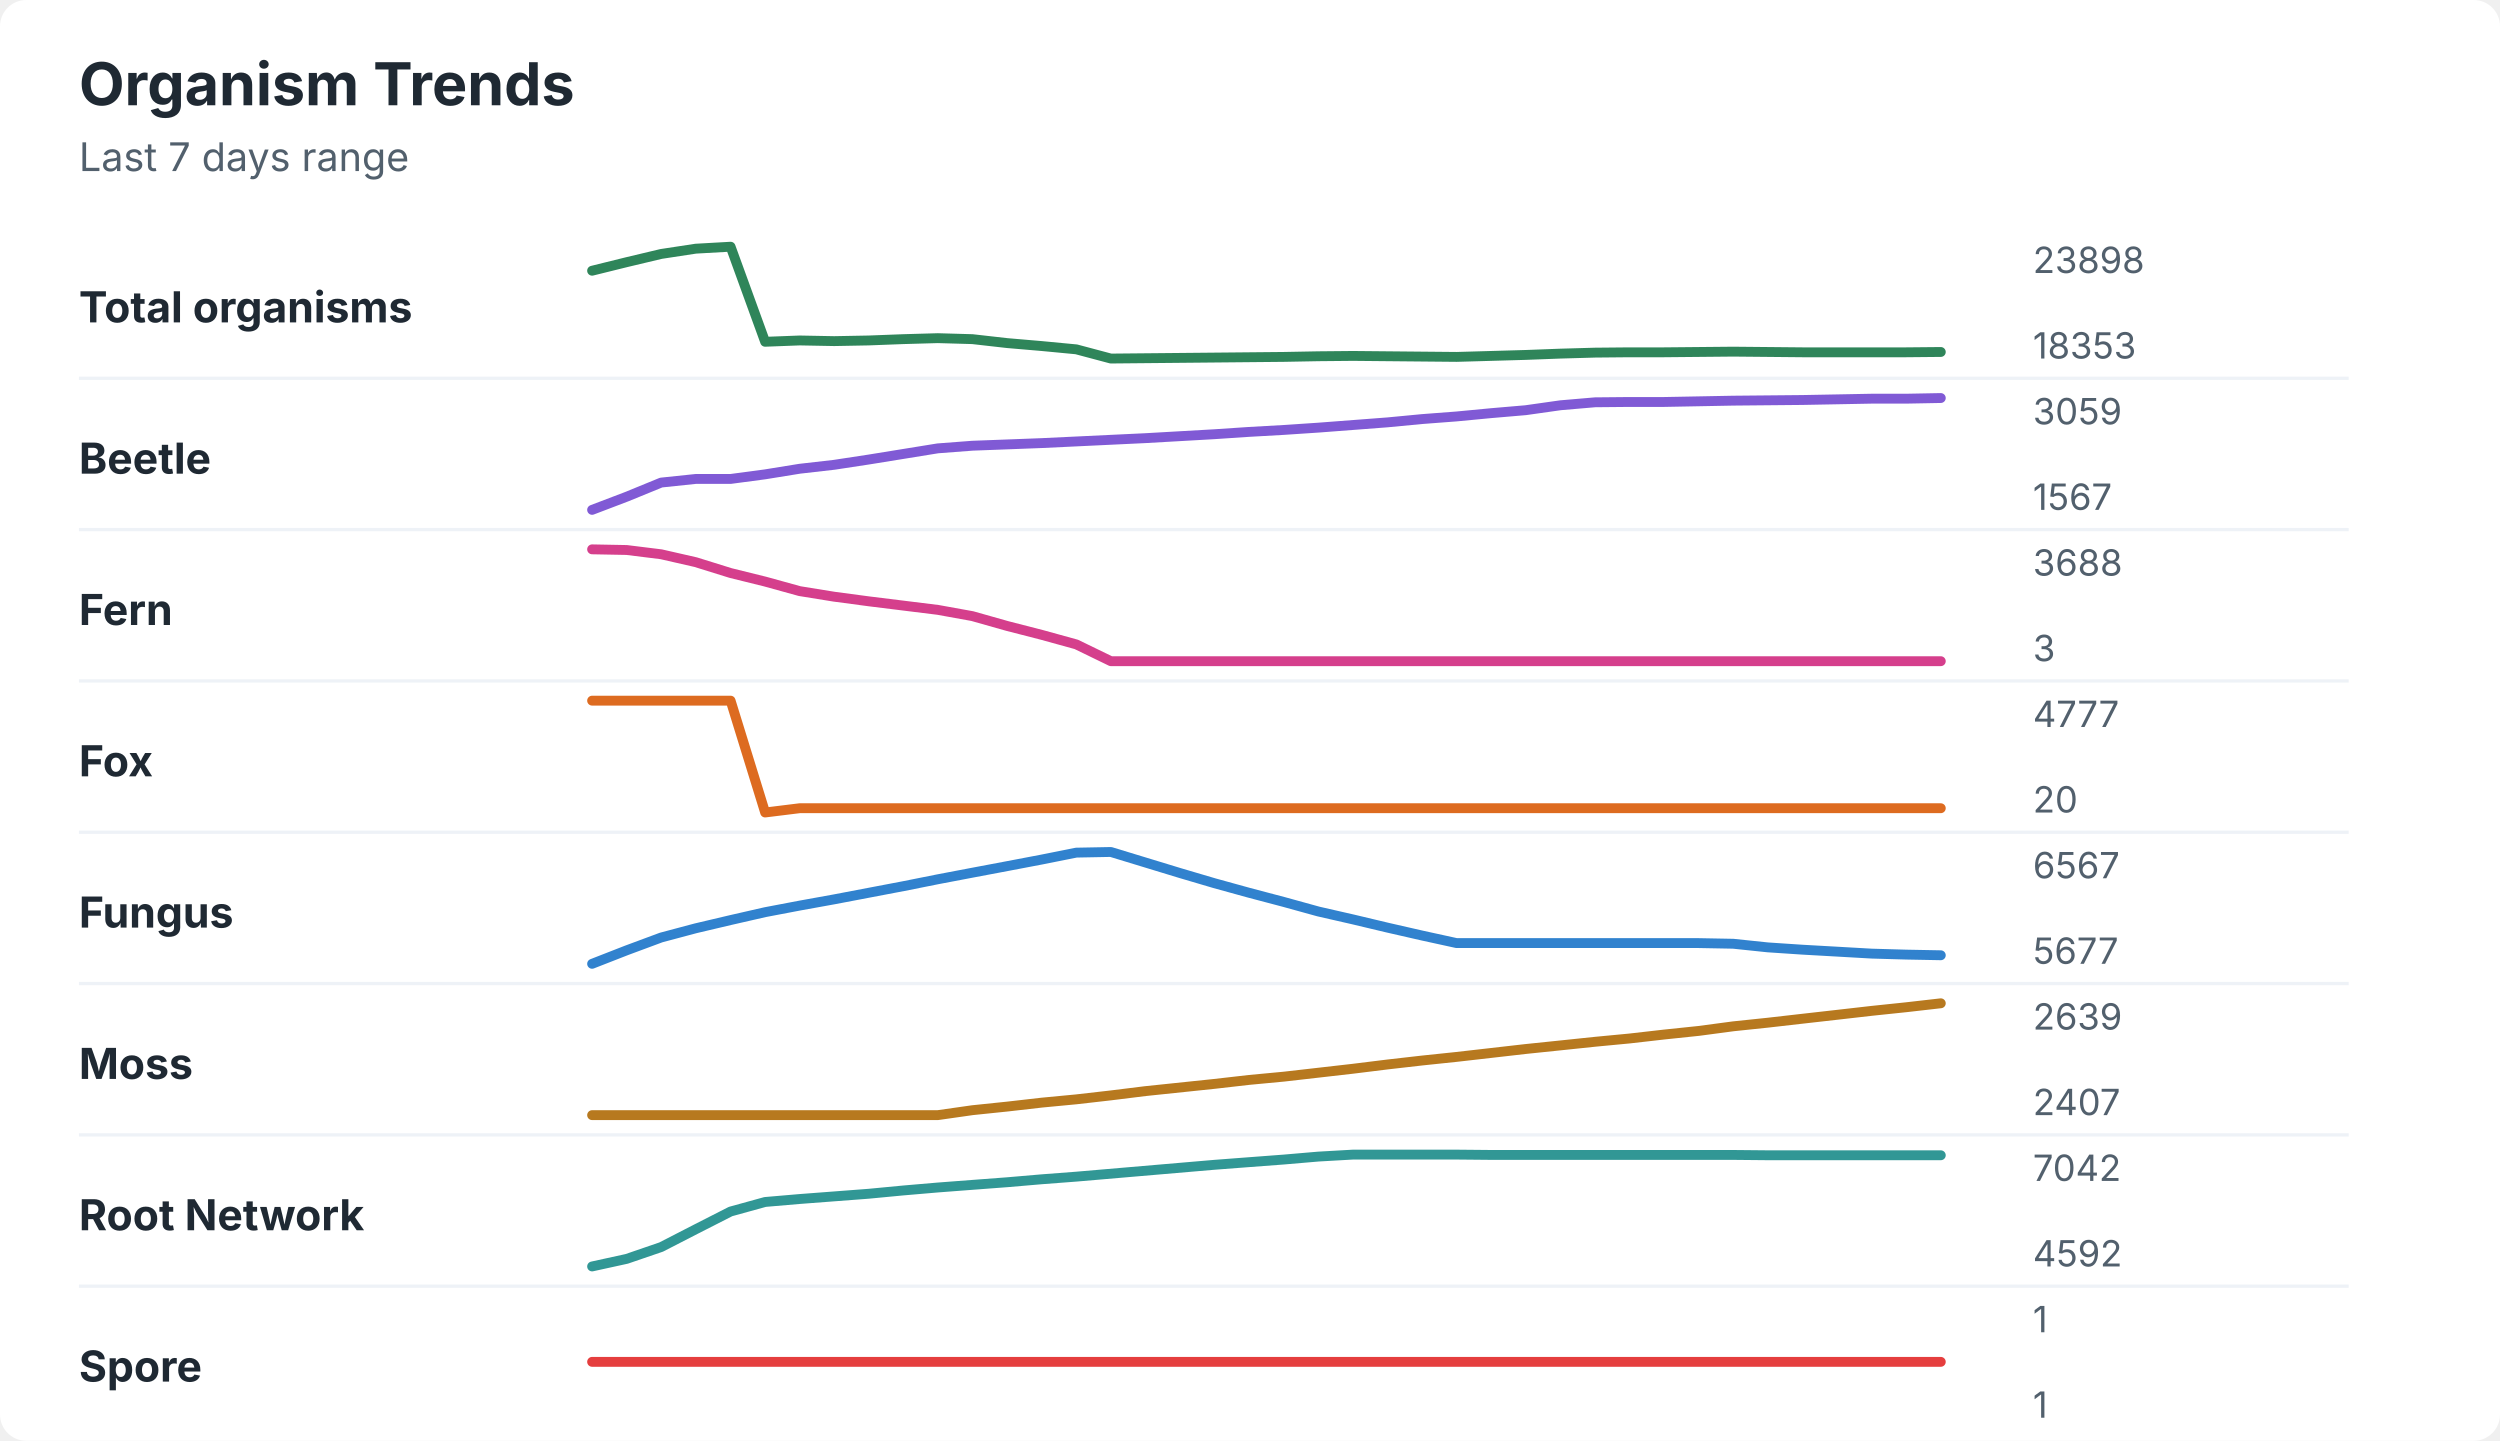
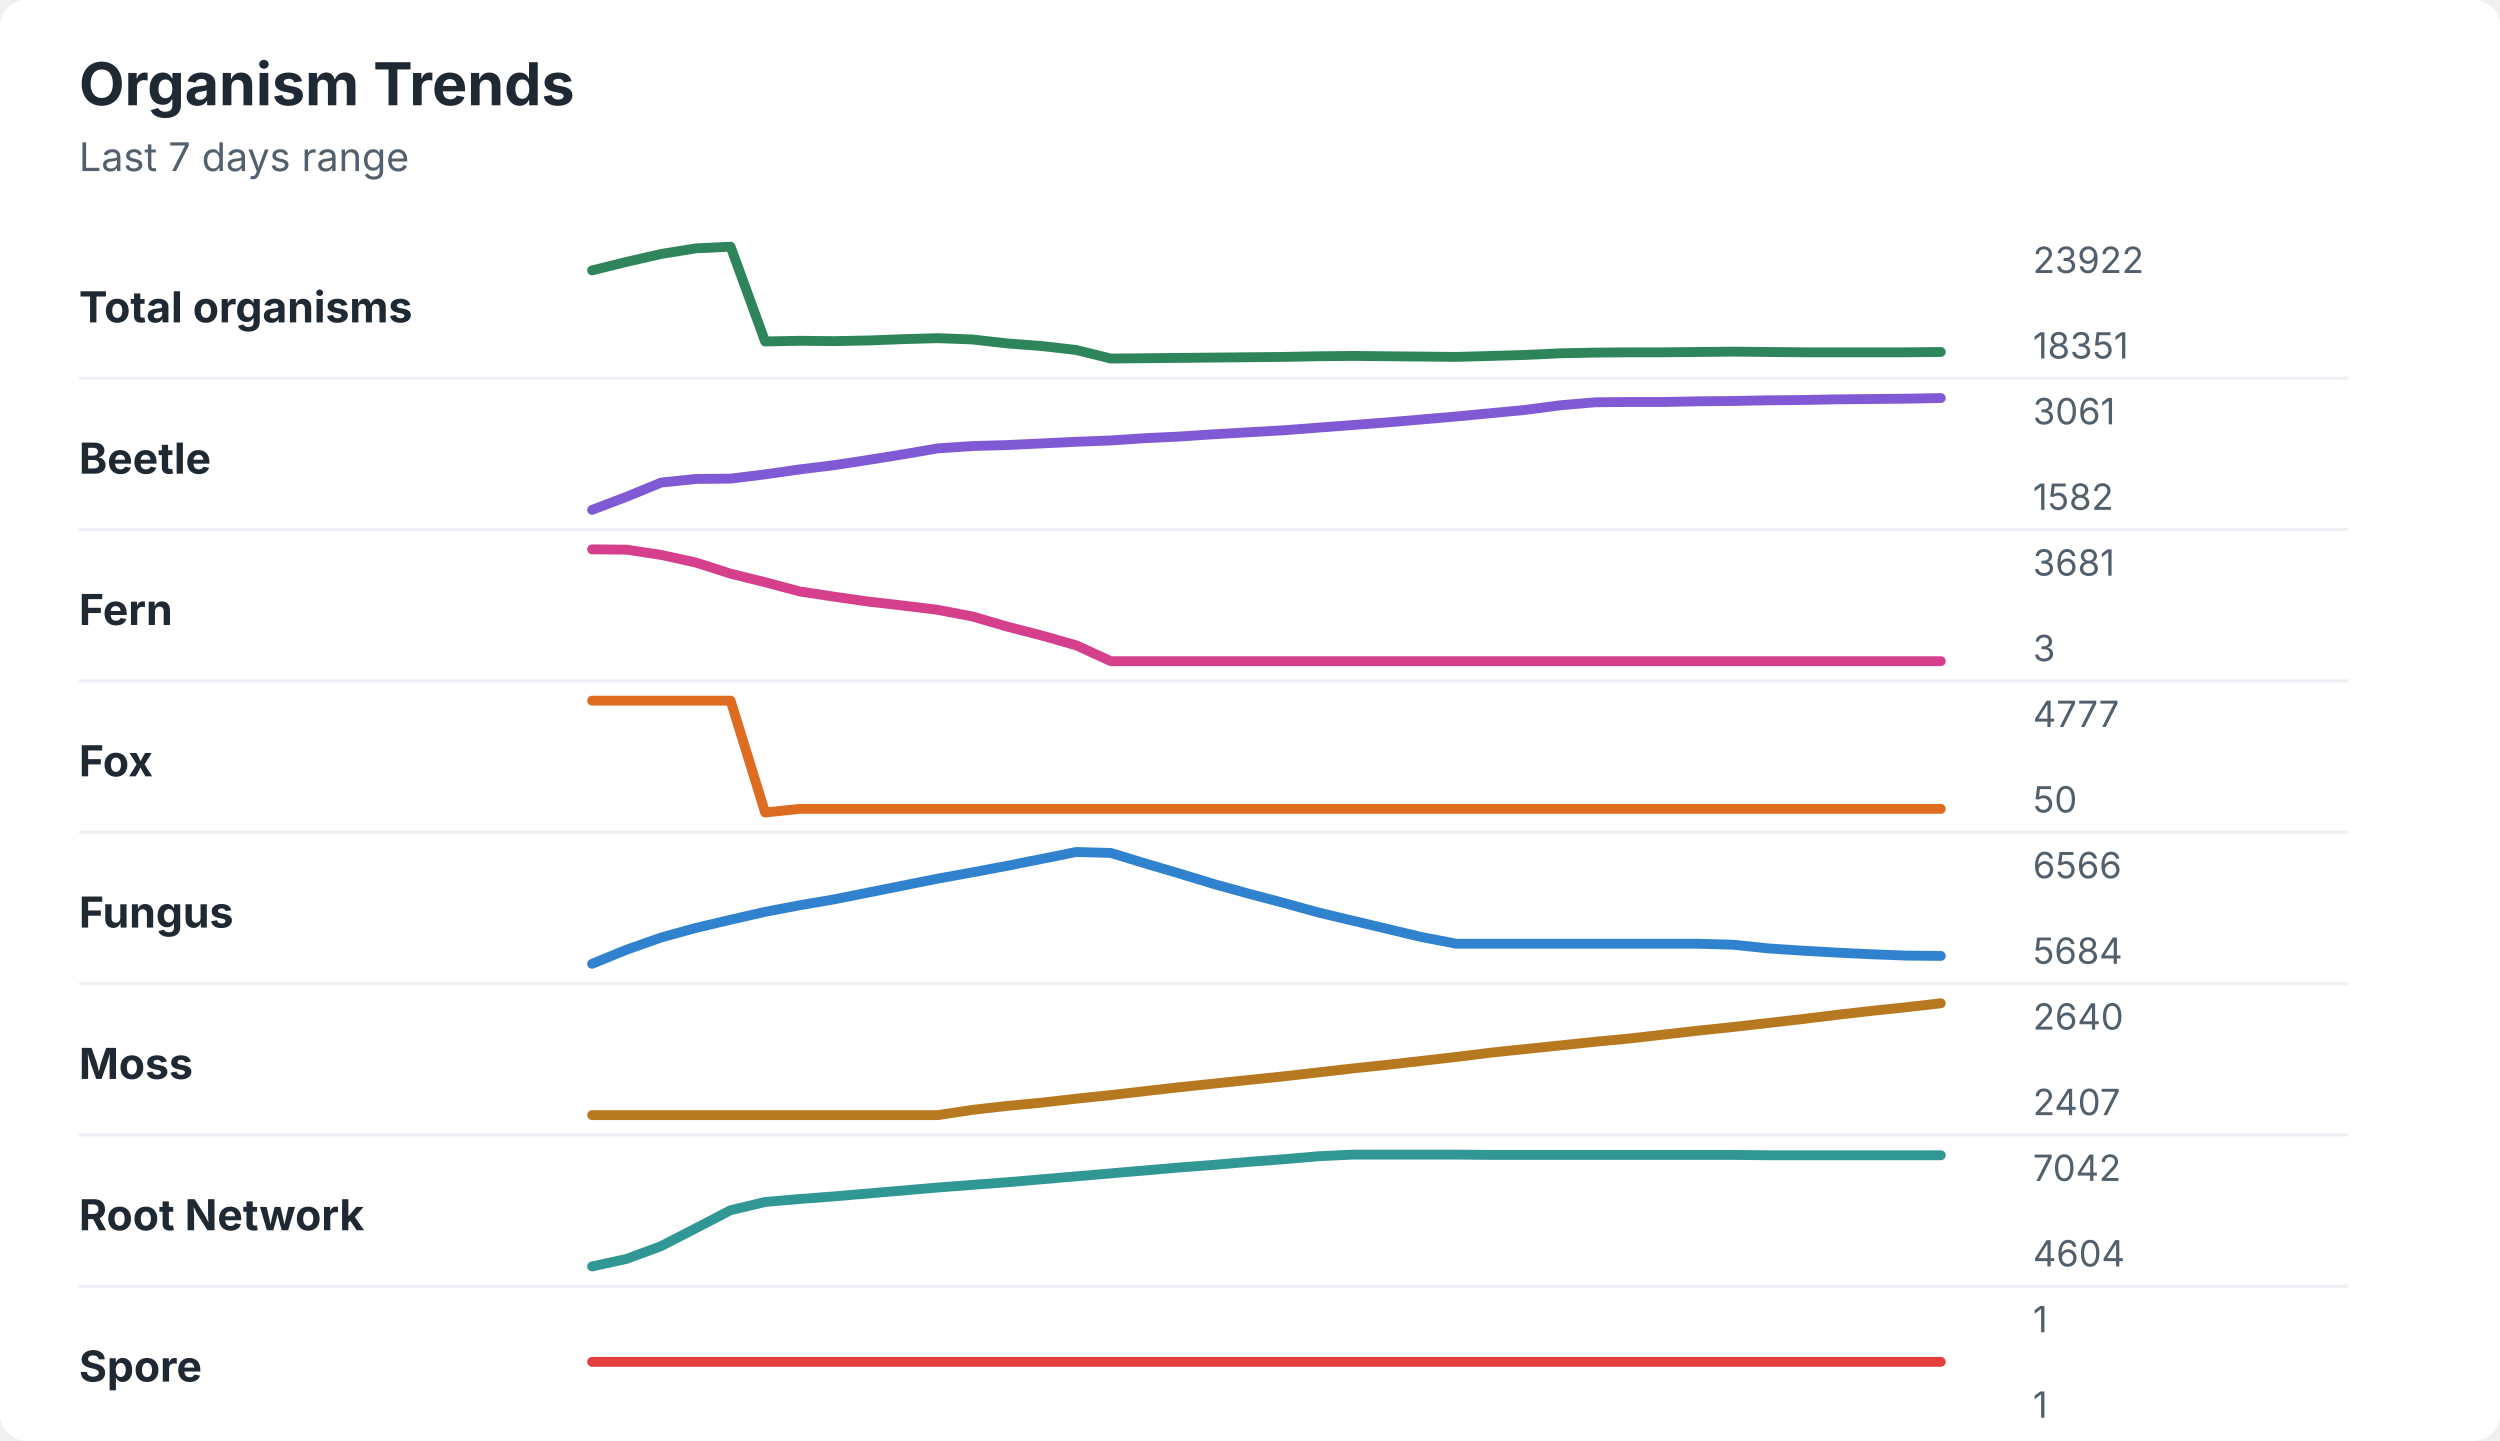
<svg xmlns="http://www.w3.org/2000/svg" width="760" height="438" viewBox="0 0 760 438" role="img" aria-labelledby="title desc">
  <rect width="760" height="438" rx="8" fill="#ffffff" />
  <style>
    text { font-family: -apple-system, BlinkMacSystemFont, "Segoe UI", sans-serif; }
    .title { font-size: 18px; font-weight: 700; fill: #1f2933; }
    .subtitle { font-size: 12px; fill: #52606d; }
    .label { font-size: 13px; font-weight: 650; fill: #1f2933; }
    .axis-value { font-size: 11px; fill: #52606d; }
    .separator { stroke: #eef2f7; stroke-width: 1; }
  </style>
  <text x="24" y="32" class="title">Organism Trends</text>
  <text x="24" y="52" class="subtitle">Last 7 days range</text>
  <text x="24" y="98" class="label">Total organisms</text>
-   <polyline points="180.0,82.3 190.5,79.7 201.0,77.2 211.5,75.6 222.1,75.0 232.6,103.9 243.1,103.5 253.6,103.7 264.1,103.5 274.6,103.1 285.1,102.8 295.6,103.1 306.2,104.3 316.7,105.2 327.2,106.2 337.7,109.0 348.2,108.9 358.7,108.8 369.2,108.7 379.7,108.6 390.3,108.5 400.8,108.3 411.3,108.2 421.8,108.3 432.3,108.4 442.8,108.5 453.3,108.2 463.8,107.9 474.4,107.5 484.9,107.2 495.4,107.1 505.9,107.1 516.4,107.0 526.9,106.9 537.4,107.0 547.9,107.1 558.5,107.1 569.0,107.1 579.5,107.1 590.0,107.0 " fill="none" stroke="#2f855a" stroke-width="3" stroke-linecap="round" stroke-linejoin="round" />
-   <text x="618" y="83" class="axis-value">23898</text>
-   <text x="618" y="109" class="axis-value">18353</text>
+   <polyline points="180.0,82.2 190.5,79.6 201.0,77.2 211.5,75.5 222.1,75.0 232.6,103.8 243.1,103.6 253.6,103.7 264.1,103.5 274.6,103.1 285.1,102.8 295.6,103.2 306.2,104.4 316.7,105.2 327.2,106.4 337.7,109.0 348.2,108.9 358.7,108.8 369.2,108.7 379.7,108.6 390.3,108.5 400.8,108.3 411.3,108.2 421.8,108.3 432.3,108.4 442.8,108.5 453.3,108.2 463.8,107.9 474.4,107.4 484.9,107.2 495.4,107.1 505.9,107.1 516.4,107.0 526.9,106.9 537.4,107.0 547.9,107.1 558.5,107.1 569.0,107.1 579.5,107.1 590.0,107.0 " fill="none" stroke="#2f855a" stroke-width="3" stroke-linecap="round" stroke-linejoin="round" />
+   <text x="618" y="83" class="axis-value">23922</text>
+   <text x="618" y="109" class="axis-value">18351</text>
  <line x1="24" y1="115.0" x2="714" y2="115.0" class="separator" />
  <text x="24" y="144" class="label">Beetle</text>
-   <polyline points="180.0,155.0 190.5,151.0 201.0,146.7 211.5,145.6 222.1,145.6 232.6,144.2 243.1,142.5 253.6,141.3 264.1,139.7 274.6,138.0 285.1,136.3 295.6,135.5 306.2,135.1 316.7,134.7 327.2,134.2 337.7,133.7 348.2,133.2 358.7,132.6 369.2,132.0 379.7,131.3 390.3,130.7 400.8,130.0 411.3,129.2 421.8,128.4 432.3,127.4 442.8,126.6 453.3,125.6 463.8,124.7 474.4,123.2 484.9,122.3 495.4,122.2 505.9,122.2 516.4,122.0 526.9,121.8 537.4,121.7 547.9,121.6 558.5,121.4 569.0,121.2 579.5,121.2 590.0,121.0 " fill="none" stroke="#805ad5" stroke-width="3" stroke-linecap="round" stroke-linejoin="round" />
-   <text x="618" y="129" class="axis-value">3059</text>
-   <text x="618" y="155" class="axis-value">1567</text>
+   <polyline points="180.0,155.0 190.5,151.0 201.0,146.7 211.5,145.6 222.1,145.5 232.6,144.2 243.1,142.7 253.6,141.4 264.1,139.8 274.6,138.1 285.1,136.3 295.6,135.6 306.2,135.3 316.7,134.8 327.2,134.3 337.7,133.9 348.2,133.2 358.7,132.7 369.2,132.0 379.7,131.4 390.3,130.8 400.8,130.0 411.3,129.2 421.8,128.4 432.3,127.5 442.8,126.6 453.3,125.6 463.8,124.6 474.4,123.2 484.9,122.3 495.4,122.2 505.9,122.2 516.4,122.0 526.9,121.9 537.4,121.7 547.9,121.6 558.5,121.4 569.0,121.3 579.5,121.2 590.0,121.0 " fill="none" stroke="#805ad5" stroke-width="3" stroke-linecap="round" stroke-linejoin="round" />
+   <text x="618" y="129" class="axis-value">3061</text>
+   <text x="618" y="155" class="axis-value">1582</text>
  <line x1="24" y1="161.0" x2="714" y2="161.0" class="separator" />
  <text x="24" y="190" class="label">Fern</text>
-   <polyline points="180.0,167.0 190.5,167.2 201.0,168.5 211.5,170.9 222.1,174.2 232.6,176.8 243.1,179.7 253.6,181.4 264.1,182.8 274.6,184.1 285.1,185.4 295.6,187.3 306.2,190.3 316.7,193.0 327.2,195.9 337.7,201.0 348.2,201.0 358.7,201.0 369.2,201.0 379.7,201.0 390.3,201.0 400.8,201.0 411.3,201.0 421.8,201.0 432.3,201.0 442.8,201.0 453.3,201.0 463.8,201.0 474.4,201.0 484.9,201.0 495.4,201.0 505.9,201.0 516.4,201.0 526.9,201.0 537.4,201.0 547.9,201.0 558.5,201.0 569.0,201.0 579.5,201.0 590.0,201.0 " fill="none" stroke="#d53f8c" stroke-width="3" stroke-linecap="round" stroke-linejoin="round" />
-   <text x="618" y="175" class="axis-value">3688</text>
+   <polyline points="180.0,167.0 190.5,167.1 201.0,168.7 211.5,171.0 222.1,174.4 232.6,177.0 243.1,179.8 253.6,181.4 264.1,182.9 274.6,184.1 285.1,185.4 295.6,187.4 306.2,190.5 316.7,193.2 327.2,196.2 337.7,201.0 348.2,201.0 358.7,201.0 369.2,201.0 379.7,201.0 390.3,201.0 400.8,201.0 411.3,201.0 421.8,201.0 432.3,201.0 442.8,201.0 453.3,201.0 463.8,201.0 474.4,201.0 484.9,201.0 495.4,201.0 505.9,201.0 516.4,201.0 526.9,201.0 537.4,201.0 547.9,201.0 558.5,201.0 569.0,201.0 579.5,201.0 590.0,201.0 " fill="none" stroke="#d53f8c" stroke-width="3" stroke-linecap="round" stroke-linejoin="round" />
+   <text x="618" y="175" class="axis-value">3681</text>
  <text x="618" y="201" class="axis-value">3</text>
  <line x1="24" y1="207.0" x2="714" y2="207.0" class="separator" />
  <text x="24" y="236" class="label">Fox</text>
-   <polyline points="180.0,213.0 190.5,213.0 201.0,213.0 211.5,213.0 222.1,213.0 232.6,247.0 243.1,245.7 253.6,245.7 264.1,245.7 274.6,245.7 285.1,245.7 295.6,245.7 306.2,245.7 316.7,245.7 327.2,245.7 337.7,245.7 348.2,245.7 358.7,245.7 369.2,245.7 379.7,245.7 390.3,245.7 400.8,245.7 411.3,245.7 421.8,245.7 432.3,245.7 442.8,245.7 453.3,245.7 463.8,245.7 474.4,245.7 484.9,245.7 495.4,245.7 505.9,245.7 516.4,245.7 526.9,245.7 537.4,245.7 547.9,245.7 558.5,245.7 569.0,245.7 579.5,245.7 590.0,245.7 " fill="none" stroke="#dd6b20" stroke-width="3" stroke-linecap="round" stroke-linejoin="round" />
+   <polyline points="180.0,213.0 190.5,213.0 201.0,213.0 211.5,213.0 222.1,213.0 232.6,247.0 243.1,245.9 253.6,245.9 264.1,245.9 274.6,245.9 285.1,245.9 295.6,245.9 306.2,245.9 316.7,245.9 327.2,245.9 337.7,245.9 348.2,245.9 358.7,245.9 369.2,245.9 379.7,245.9 390.3,245.9 400.8,245.9 411.3,245.9 421.8,245.9 432.3,245.9 442.8,245.9 453.3,245.9 463.8,245.9 474.4,245.9 484.9,245.9 495.4,245.9 505.9,245.9 516.4,245.9 526.9,245.9 537.4,245.9 547.9,245.9 558.5,245.9 569.0,245.9 579.5,245.9 590.0,245.9 " fill="none" stroke="#dd6b20" stroke-width="3" stroke-linecap="round" stroke-linejoin="round" />
  <text x="618" y="221" class="axis-value">4777</text>
-   <text x="618" y="247" class="axis-value">20</text>
+   <text x="618" y="247" class="axis-value">50</text>
  <line x1="24" y1="253.0" x2="714" y2="253.0" class="separator" />
  <text x="24" y="282" class="label">Fungus</text>
-   <polyline points="180.0,293.0 190.5,288.9 201.0,285.0 211.5,282.2 222.1,279.7 232.6,277.3 243.1,275.3 253.6,273.4 264.1,271.4 274.6,269.4 285.1,267.3 295.6,265.3 306.2,263.3 316.7,261.3 327.2,259.2 337.7,259.0 348.2,262.2 358.7,265.4 369.2,268.5 379.7,271.4 390.3,274.2 400.8,277.1 411.3,279.5 421.8,282.0 432.3,284.4 442.8,286.7 453.3,286.7 463.8,286.7 474.4,286.7 484.9,286.7 495.4,286.7 505.9,286.7 516.4,286.7 526.9,286.9 537.4,288.0 547.9,288.7 558.5,289.3 569.0,289.9 579.5,290.2 590.0,290.4 " fill="none" stroke="#3182ce" stroke-width="3" stroke-linecap="round" stroke-linejoin="round" />
-   <text x="618" y="267" class="axis-value">6567</text>
-   <text x="618" y="293" class="axis-value">5677</text>
+   <polyline points="180.0,293.0 190.5,288.7 201.0,285.0 211.5,282.1 222.1,279.6 232.6,277.2 243.1,275.2 253.6,273.4 264.1,271.3 274.6,269.2 285.1,267.1 295.6,265.2 306.2,263.2 316.7,261.1 327.2,259.0 337.7,259.3 348.2,262.5 358.7,265.6 369.2,268.8 379.7,271.7 390.3,274.5 400.8,277.4 411.3,279.9 421.8,282.4 432.3,284.9 442.8,286.9 453.3,286.9 463.8,286.9 474.4,286.9 484.9,286.9 495.4,286.9 505.9,286.9 516.4,286.9 526.9,287.2 537.4,288.3 547.9,289.0 558.5,289.6 569.0,290.1 579.5,290.5 590.0,290.6 " fill="none" stroke="#3182ce" stroke-width="3" stroke-linecap="round" stroke-linejoin="round" />
+   <text x="618" y="267" class="axis-value">6566</text>
+   <text x="618" y="293" class="axis-value">5684</text>
  <line x1="24" y1="299.0" x2="714" y2="299.0" class="separator" />
  <text x="24" y="328" class="label">Moss</text>
-   <polyline points="180.0,339.0 190.5,339.0 201.0,339.0 211.5,339.0 222.1,339.0 232.6,339.0 243.1,339.0 253.6,339.0 264.1,339.0 274.6,339.0 285.1,339.0 295.6,337.5 306.2,336.4 316.7,335.2 327.2,334.2 337.7,333.0 348.2,331.7 358.7,330.6 369.2,329.5 379.7,328.3 390.3,327.3 400.8,326.1 411.3,324.9 421.8,323.6 432.3,322.4 442.8,321.3 453.3,320.1 463.8,318.9 474.4,317.8 484.9,316.7 495.4,315.7 505.9,314.5 516.4,313.4 526.9,312.0 537.4,310.9 547.9,309.7 558.5,308.5 569.0,307.3 579.5,306.2 590.0,305.0 " fill="none" stroke="#b7791f" stroke-width="3" stroke-linecap="round" stroke-linejoin="round" />
-   <text x="618" y="313" class="axis-value">2639</text>
+   <polyline points="180.0,339.0 190.5,339.0 201.0,339.0 211.5,339.0 222.1,339.0 232.6,339.0 243.1,339.0 253.6,339.0 264.1,339.0 274.6,339.0 285.1,339.0 295.6,337.4 306.2,336.2 316.7,335.2 327.2,334.0 337.7,332.9 348.2,331.7 358.7,330.5 369.2,329.4 379.7,328.3 390.3,327.2 400.8,326.0 411.3,324.8 421.8,323.7 432.3,322.5 442.8,321.3 453.3,320.0 463.8,318.9 474.4,317.8 484.9,316.7 495.4,315.7 505.9,314.5 516.4,313.3 526.9,312.2 537.4,311.0 547.9,309.8 558.5,308.5 569.0,307.3 579.5,306.2 590.0,305.0 " fill="none" stroke="#b7791f" stroke-width="3" stroke-linecap="round" stroke-linejoin="round" />
+   <text x="618" y="313" class="axis-value">2640</text>
  <text x="618" y="339" class="axis-value">2407</text>
  <line x1="24" y1="345.0" x2="714" y2="345.0" class="separator" />
  <text x="24" y="374" class="label">Root Network</text>
-   <polyline points="180.0,385.0 190.5,382.7 201.0,379.1 211.5,373.7 222.1,368.3 232.6,365.4 243.1,364.5 253.6,363.7 264.1,362.9 274.6,361.9 285.1,361.0 295.6,360.2 306.2,359.4 316.7,358.5 327.2,357.7 337.7,356.8 348.2,355.9 358.7,355.0 369.2,354.1 379.7,353.3 390.3,352.5 400.8,351.6 411.3,351.0 421.8,351.0 432.3,351.0 442.8,351.0 453.3,351.1 463.8,351.1 474.4,351.1 484.9,351.1 495.4,351.1 505.9,351.1 516.4,351.1 526.9,351.1 537.4,351.2 547.9,351.2 558.5,351.2 569.0,351.2 579.5,351.2 590.0,351.2 " fill="none" stroke="#319795" stroke-width="3" stroke-linecap="round" stroke-linejoin="round" />
+   <polyline points="180.0,385.0 190.5,382.7 201.0,378.8 211.5,373.4 222.1,367.9 232.6,365.4 243.1,364.5 253.6,363.7 264.1,362.8 274.6,361.9 285.1,361.0 295.6,360.2 306.2,359.4 316.7,358.5 327.2,357.6 337.7,356.7 348.2,355.8 358.7,354.9 369.2,354.1 379.7,353.2 390.3,352.4 400.8,351.5 411.3,351.0 421.8,351.0 432.3,351.0 442.8,351.0 453.3,351.1 463.8,351.1 474.4,351.1 484.9,351.1 495.4,351.1 505.9,351.1 516.4,351.1 526.9,351.1 537.4,351.2 547.9,351.2 558.5,351.2 569.0,351.2 579.5,351.2 590.0,351.2 " fill="none" stroke="#319795" stroke-width="3" stroke-linecap="round" stroke-linejoin="round" />
  <text x="618" y="359" class="axis-value">7042</text>
-   <text x="618" y="385" class="axis-value">4592</text>
+   <text x="618" y="385" class="axis-value">4604</text>
  <line x1="24" y1="391.0" x2="714" y2="391.0" class="separator" />
  <text x="24" y="420" class="label">Spore</text>
  <polyline points="180.0,414.0 190.5,414.0 201.0,414.0 211.5,414.0 222.1,414.0 232.6,414.0 243.1,414.0 253.6,414.0 264.1,414.0 274.6,414.0 285.1,414.0 295.6,414.0 306.2,414.0 316.7,414.0 327.2,414.0 337.7,414.0 348.2,414.0 358.7,414.0 369.2,414.0 379.7,414.0 390.3,414.0 400.8,414.0 411.3,414.0 421.8,414.0 432.3,414.0 442.8,414.0 453.3,414.0 463.8,414.0 474.4,414.0 484.9,414.0 495.4,414.0 505.9,414.0 516.4,414.0 526.9,414.0 537.4,414.0 547.9,414.0 558.5,414.0 569.0,414.0 579.5,414.0 590.0,414.0 " fill="none" stroke="#e53e3e" stroke-width="3" stroke-linecap="round" stroke-linejoin="round" />
  <text x="618" y="405" class="axis-value">1</text>
  <text x="618" y="431" class="axis-value">1</text>
</svg>
